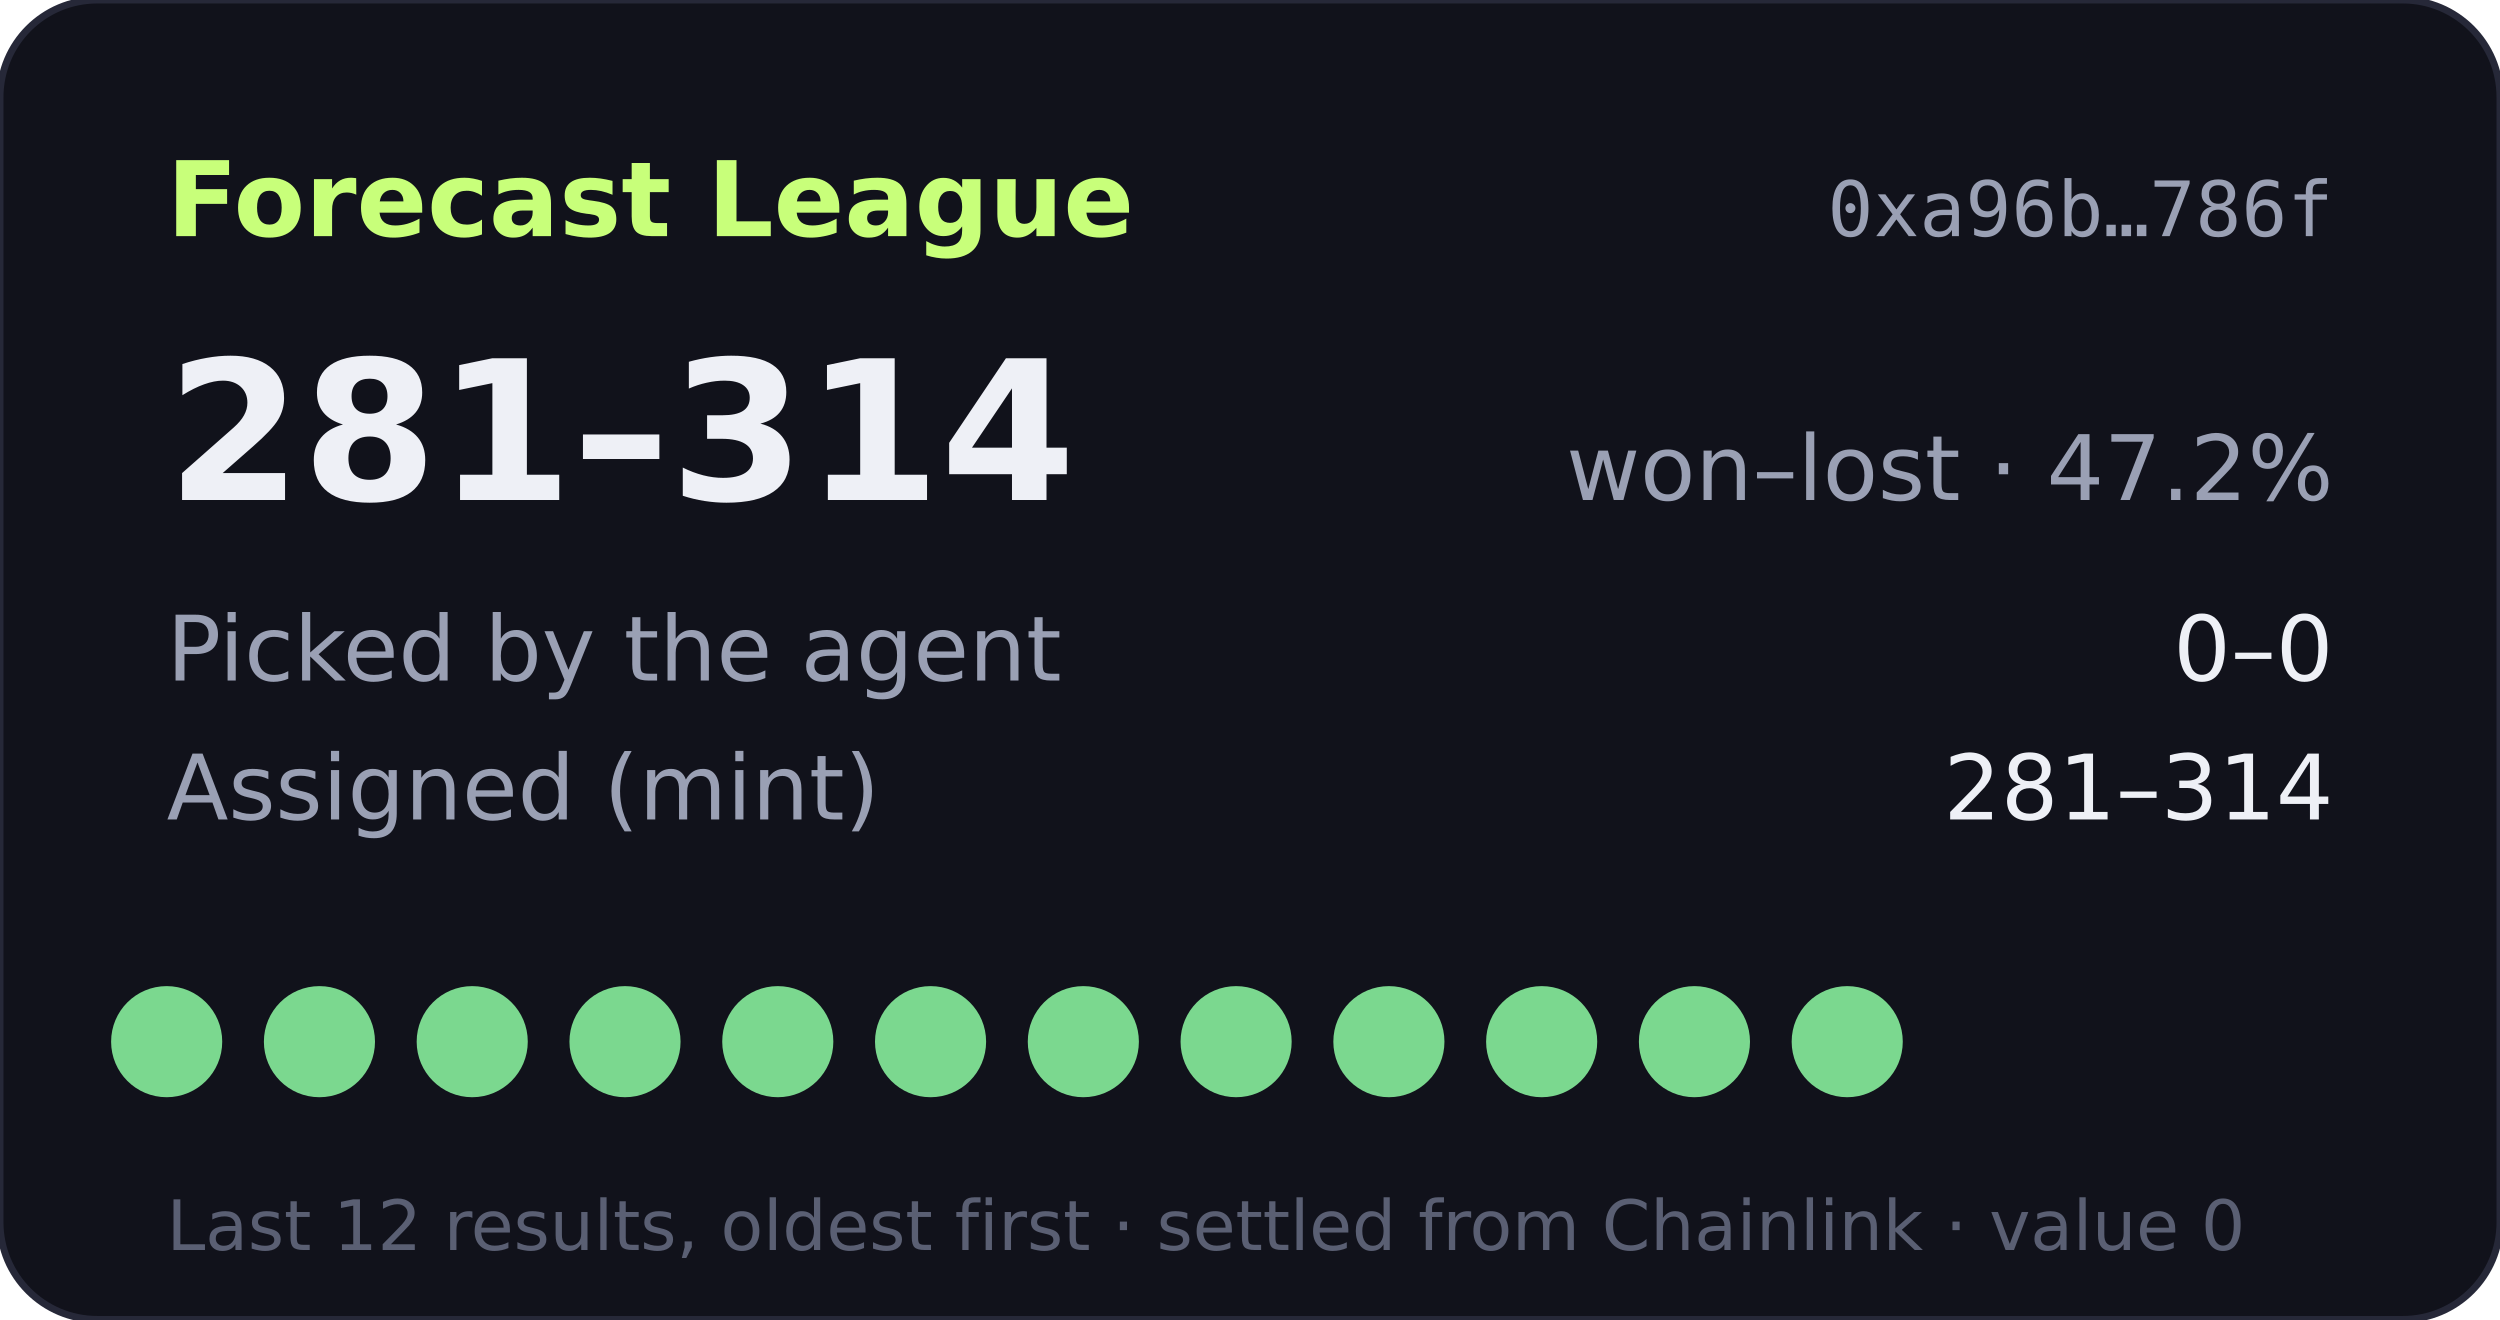
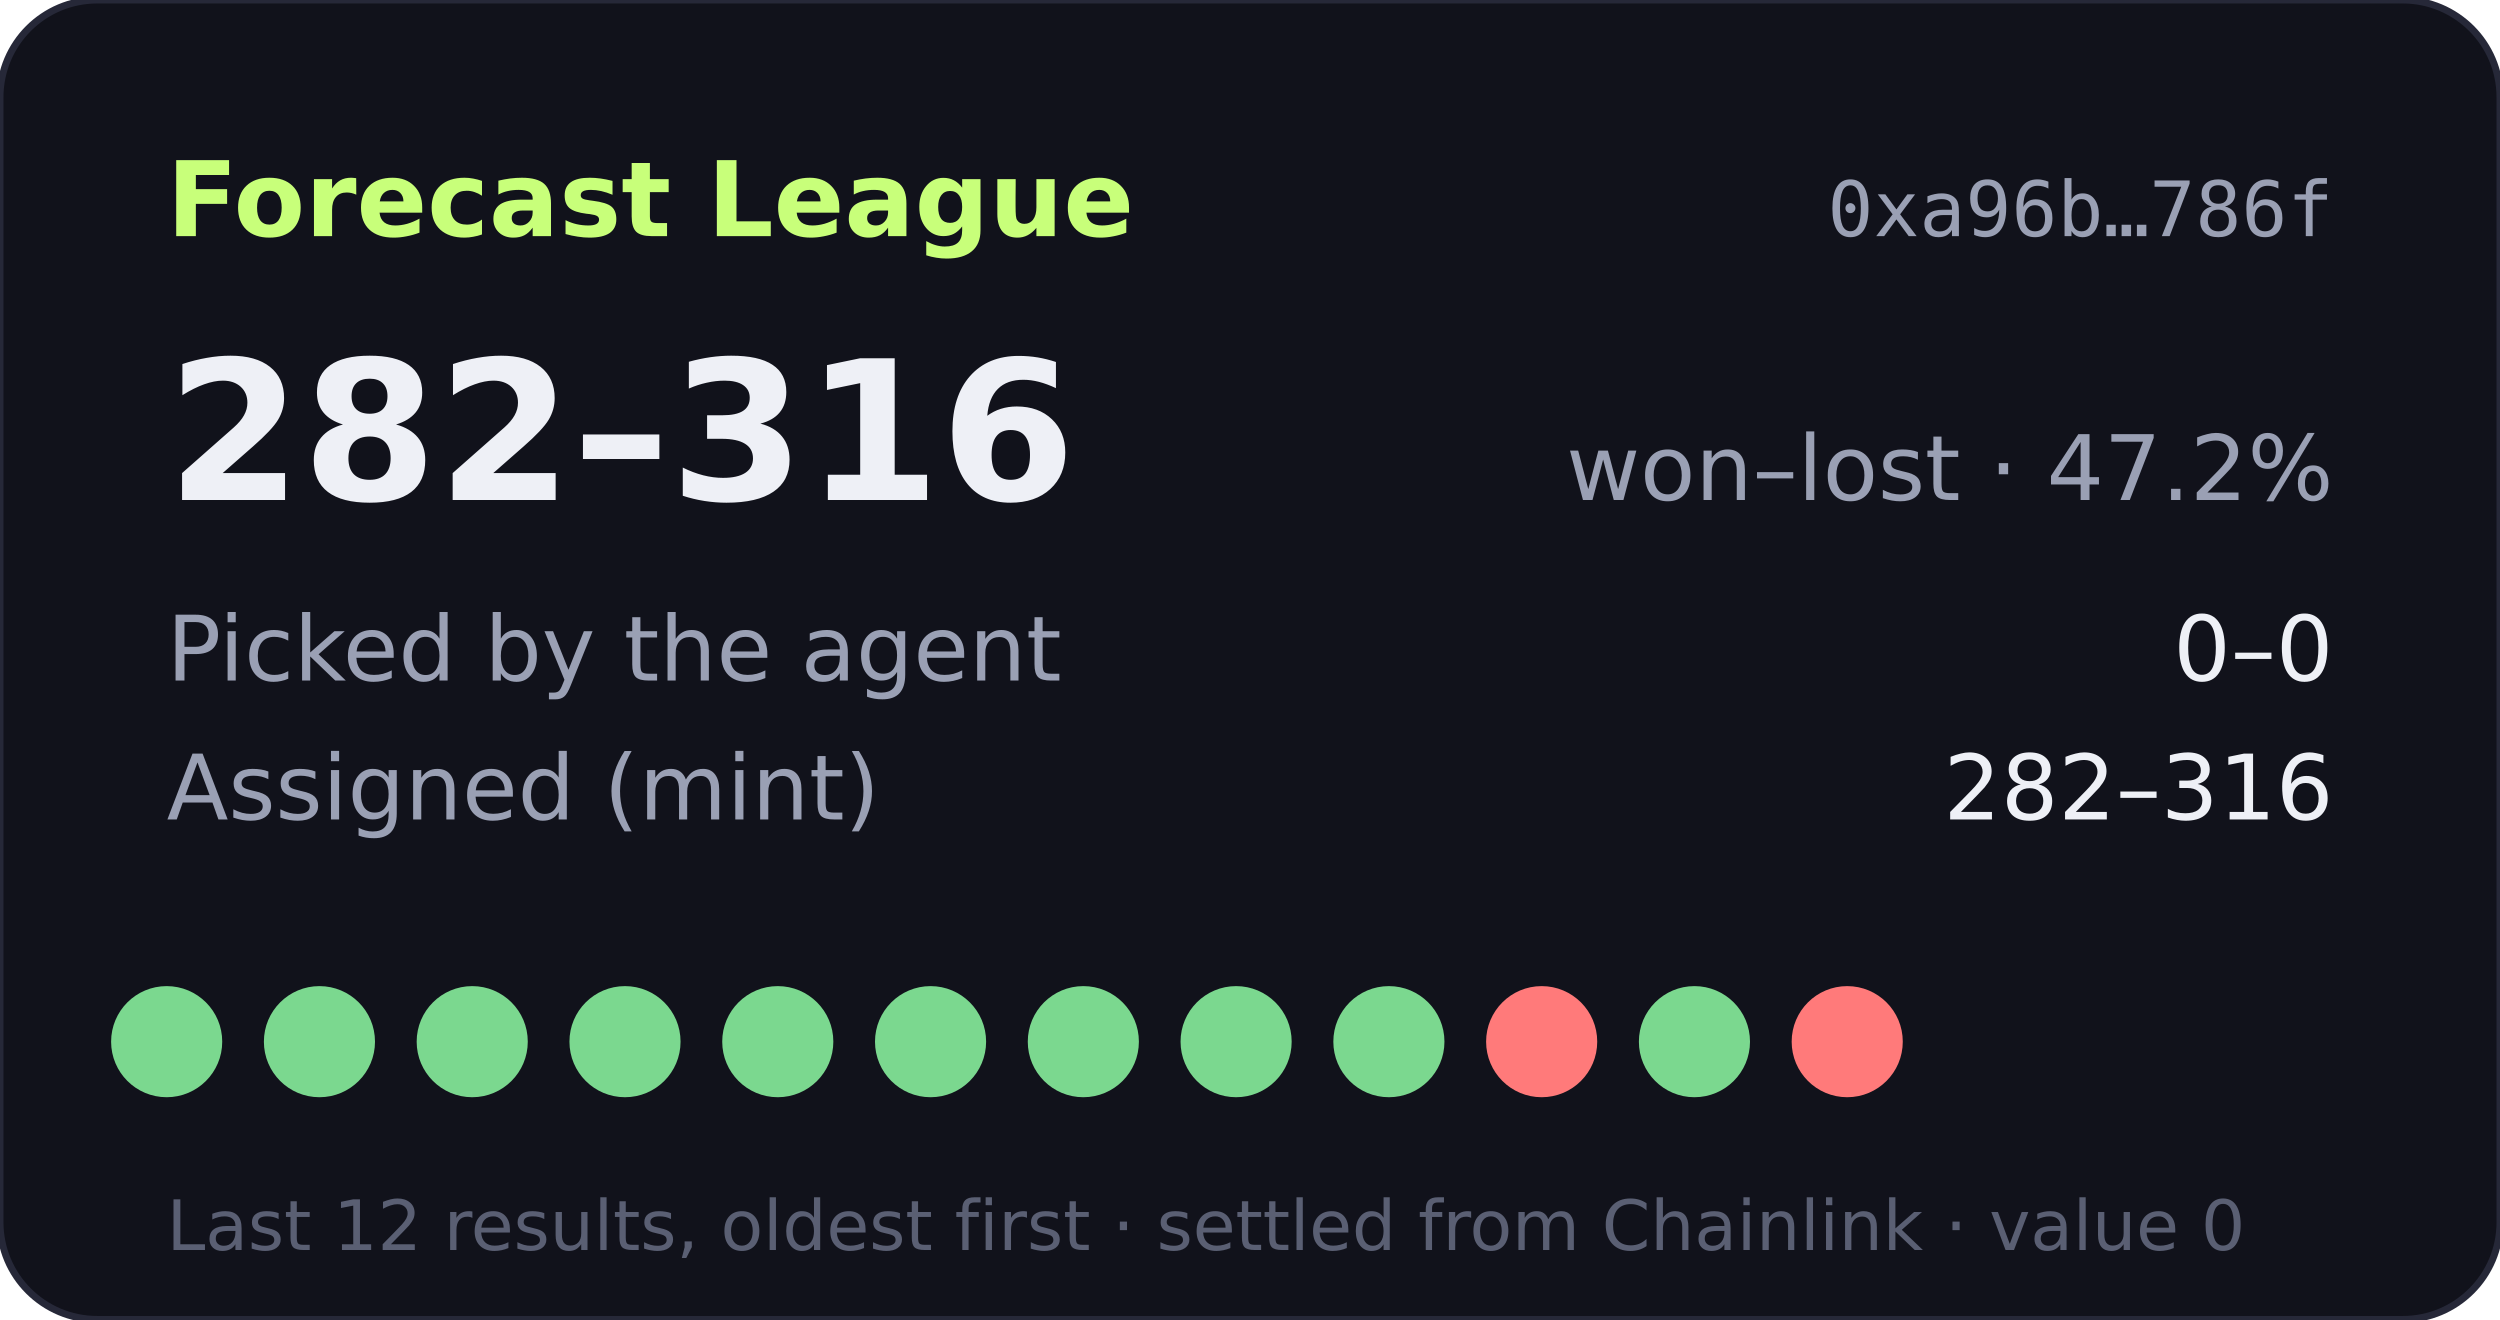
- <svg xmlns="http://www.w3.org/2000/svg" width="360" height="190" viewBox="0 0 360 190" role="img" aria-label="Forecast League record 281-314">
+ <svg xmlns="http://www.w3.org/2000/svg" width="360" height="190" viewBox="0 0 360 190" role="img" aria-label="Forecast League record 282-316">
  <rect width="360" height="190" rx="14" fill="#11121b" stroke="#262838" />
  <text x="24" y="34" fill="#c8ff7a" font-size="15" font-weight="700" font-family="Verdana,DejaVu Sans,sans-serif">Forecast League</text>
  <text x="336" y="34" fill="#9aa0b4" font-size="11" text-anchor="end" font-family="monospace">0xa96b…786f</text>
  <g font-family="Verdana,DejaVu Sans,sans-serif">
-     <text x="24" y="72" fill="#eef0f6" font-size="28" font-weight="700">281–314</text>
+     <text x="24" y="72" fill="#eef0f6" font-size="28" font-weight="700">282–316</text>
    <text x="336" y="72" fill="#9aa0b4" font-size="13" text-anchor="end">won–lost · 47.2%</text>
    <text x="24" y="98" fill="#9aa0b4" font-size="13">Picked by the agent</text>
    <text x="336" y="98" fill="#eef0f6" font-size="13" text-anchor="end">0–0</text>
    <text x="24" y="118" fill="#9aa0b4" font-size="13">Assigned (mint)</text>
-     <text x="336" y="118" fill="#eef0f6" font-size="13" text-anchor="end">281–314</text>
+     <text x="336" y="118" fill="#eef0f6" font-size="13" text-anchor="end">282–316</text>
    <circle cx="24" cy="150" r="8" fill="#7bd88f" />
    <circle cx="46" cy="150" r="8" fill="#7bd88f" />
    <circle cx="68" cy="150" r="8" fill="#7bd88f" />
    <circle cx="90" cy="150" r="8" fill="#7bd88f" />
    <circle cx="112" cy="150" r="8" fill="#7bd88f" />
    <circle cx="134" cy="150" r="8" fill="#7bd88f" />
    <circle cx="156" cy="150" r="8" fill="#7bd88f" />
    <circle cx="178" cy="150" r="8" fill="#7bd88f" />
    <circle cx="200" cy="150" r="8" fill="#7bd88f" />
-     <circle cx="222" cy="150" r="8" fill="#7bd88f" />
+     <circle cx="222" cy="150" r="8" fill="#ff7a7a" />
    <circle cx="244" cy="150" r="8" fill="#7bd88f" />
-     <circle cx="266" cy="150" r="8" fill="#7bd88f" />
+     <circle cx="266" cy="150" r="8" fill="#ff7a7a" />
    <text x="24" y="180" fill="#5a5f73" font-size="10">Last 12 results, oldest first · settled from Chainlink · value 0</text>
  </g>
</svg>
